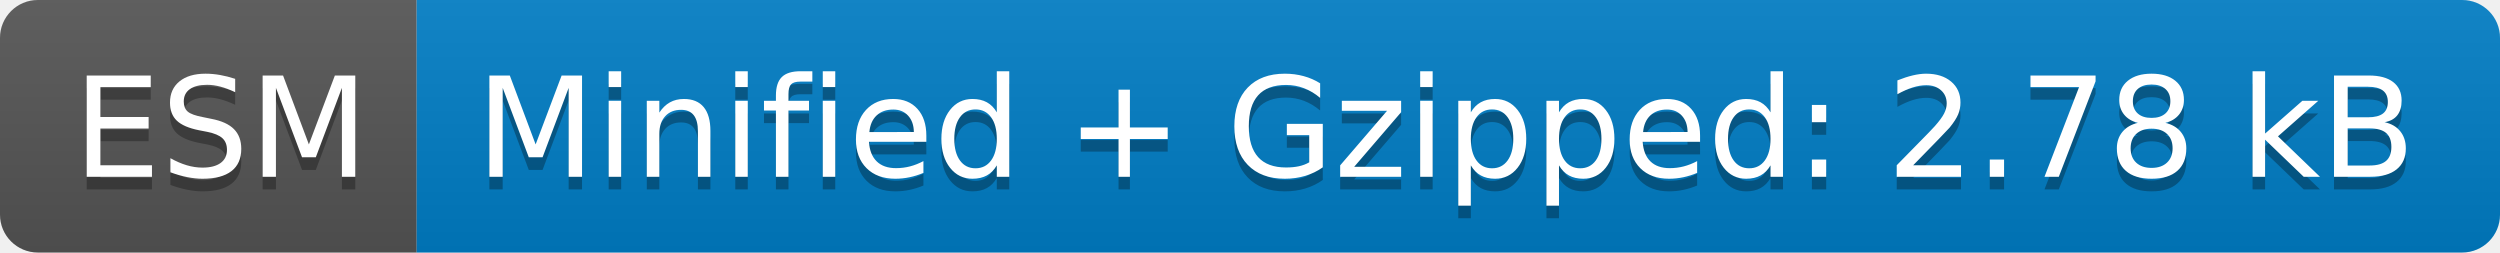
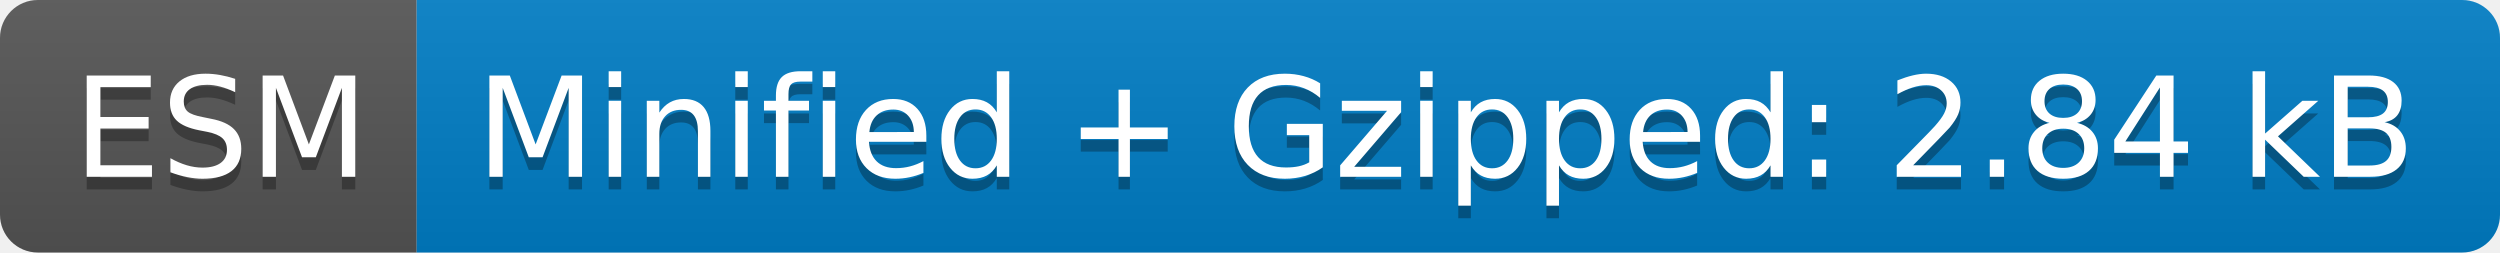
- <svg xmlns="http://www.w3.org/2000/svg" width="198" height="20" role="img" aria-label="ESM: Minified + Gzipped: 2.78 kB">
+ <svg xmlns="http://www.w3.org/2000/svg" width="198" height="20" role="img" aria-label="ESM: Minified + Gzipped: 2.84 kB">
  <linearGradient id="s" x2="0" y2="100%">
    <stop offset="0" stop-color="#bbb" stop-opacity=".1" />
    <stop offset="1" stop-opacity=".1" />
  </linearGradient>
  <clipPath id="r">
    <rect width="198" height="20" rx="3" fill="#fff" />
  </clipPath>
  <g clip-path="url(#r)">
    <rect width="33" height="20" fill="#555" />
    <rect x="33" width="165" height="20" fill="#007ec6" />
    <rect width="198" height="20" fill="url(#s)" />
  </g>
  <g fill="#fff" text-anchor="middle" font-family="Verdana,Geneva,DejaVu Sans,sans-serif" text-rendering="geometricPrecision" font-size="110">
    <text aria-hidden="true" x="175" y="150" fill="#010101" fill-opacity=".3" transform="scale(.1)" textLength="230">ESM</text>
    <text x="175" y="140" transform="scale(.1)" fill="#fff" textLength="230">ESM</text>
-     <text aria-hidden="true" x="1145" y="150" fill="#010101" fill-opacity=".3" transform="scale(.1)" textLength="1550">Minified + Gzipped: 2.78 kB</text>
-     <text x="1145" y="140" transform="scale(.1)" fill="#fff" textLength="1550">Minified + Gzipped: 2.78 kB</text>
+     <text aria-hidden="true" x="1145" y="150" fill="#010101" fill-opacity=".3" transform="scale(.1)" textLength="1550">Minified + Gzipped: 2.84 kB</text>
+     <text x="1145" y="140" transform="scale(.1)" fill="#fff" textLength="1550">Minified + Gzipped: 2.84 kB</text>
  </g>
</svg>
